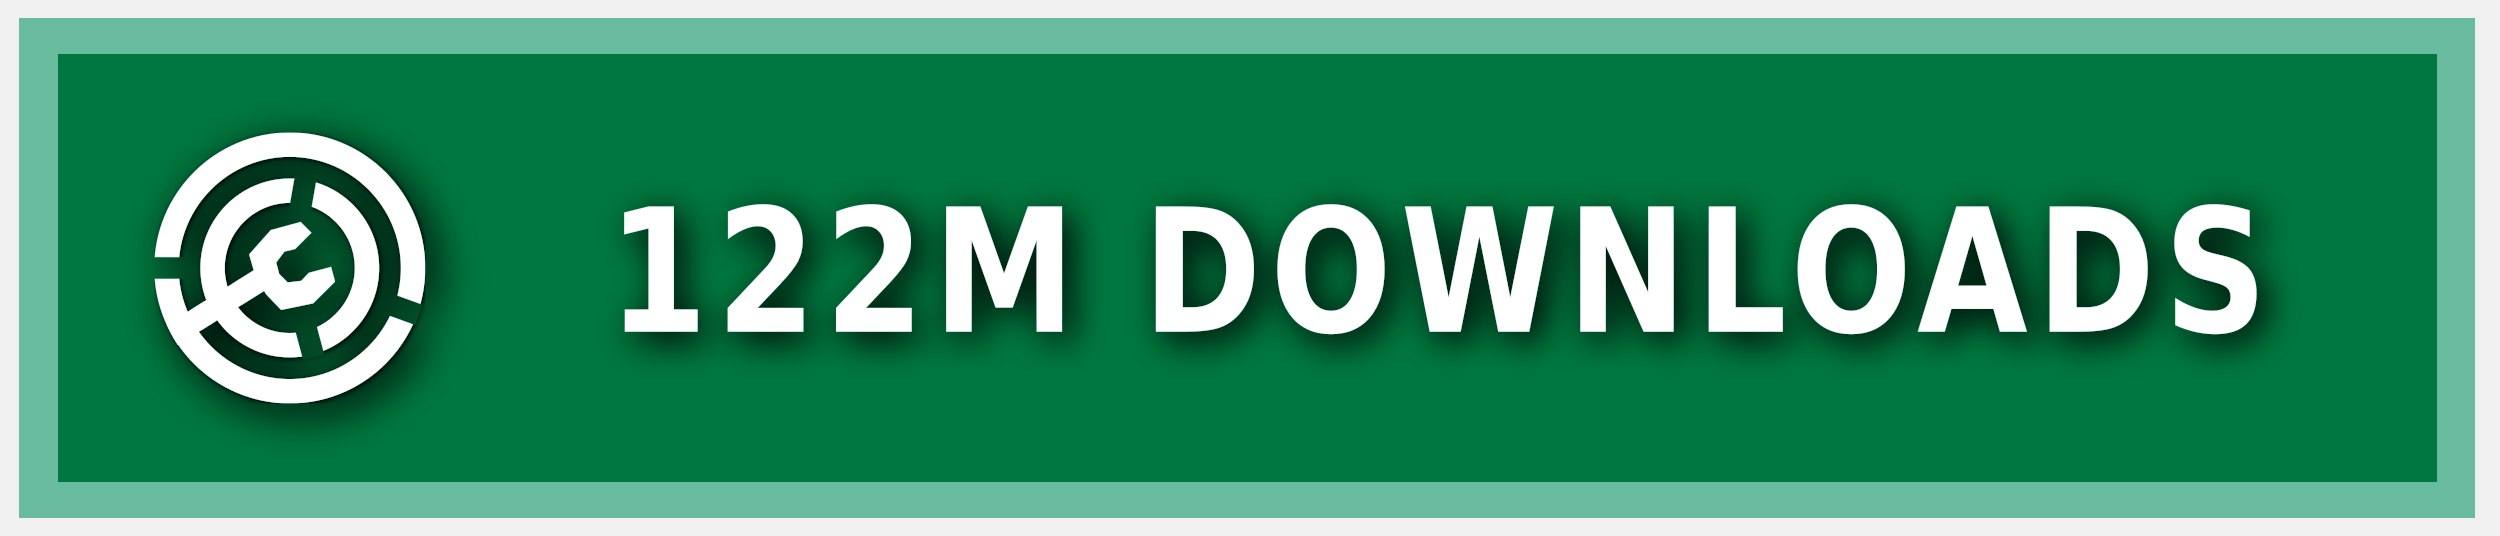
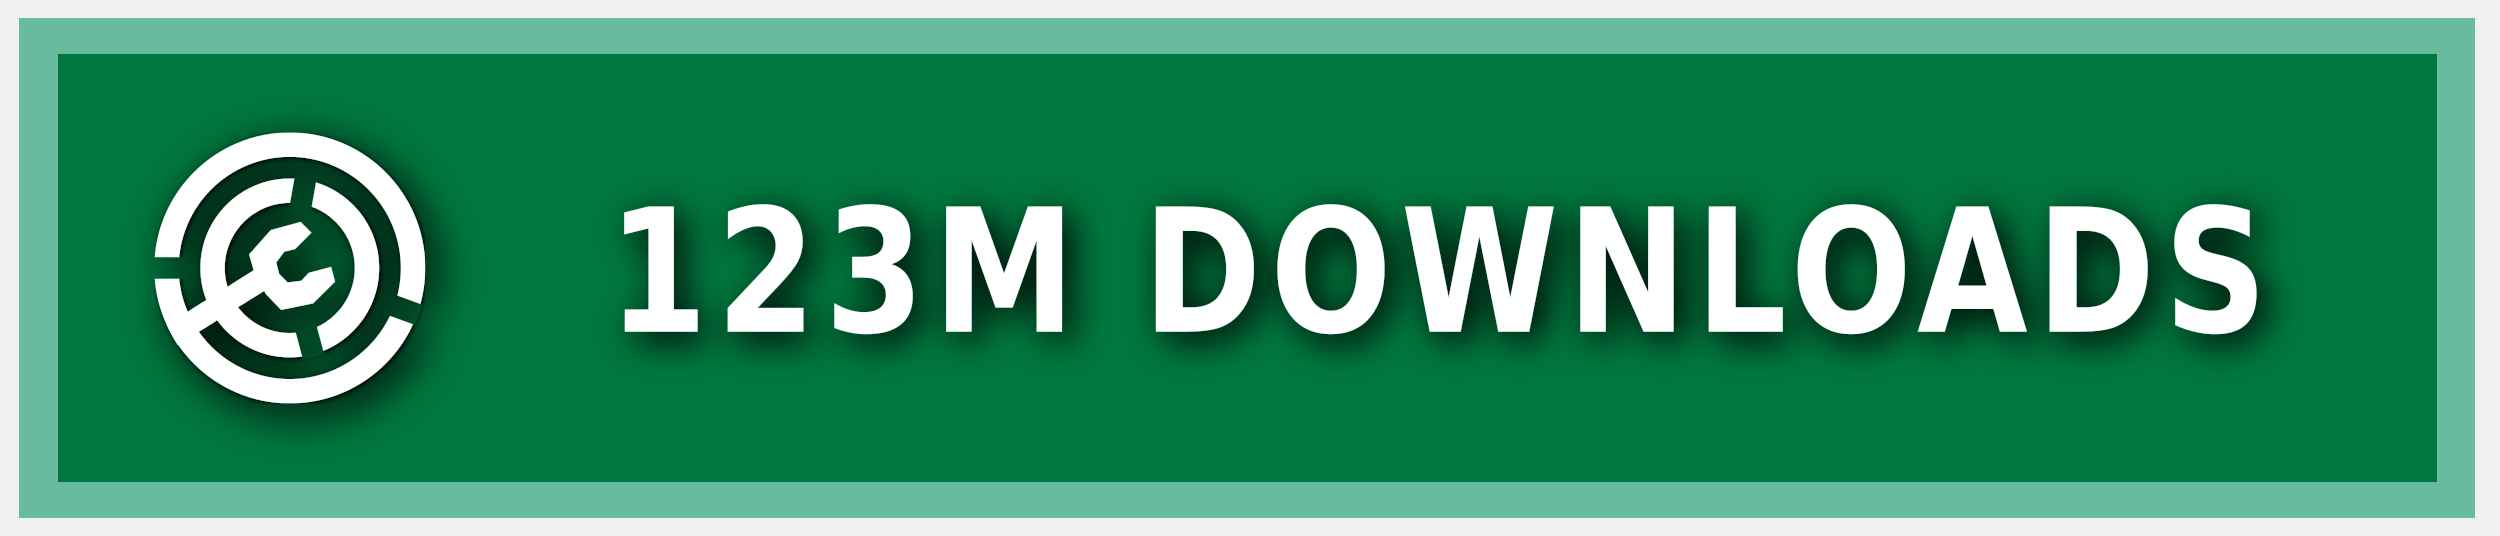
<svg xmlns="http://www.w3.org/2000/svg" xmlns:ns1="https://boxy-svg.com" width="140" height="30" role="img" aria-label="MODRINTH">
  <style> g:not(.noshadow) { filter: drop-shadow(0.5px 0.5px 1.0px black); } </style>
  <defs>
    <ns1:guide x="121.656" y="10.118" angle="90" />
    <ns1:guide x="127.198" y="17.628" angle="90" />
    <ns1:guide x="8.199" y="-3.08" angle="0" />
    <ns1:guide x="20.449" y="-4.101" angle="0" />
    <ns1:guide x="121.656" y="10.118" angle="90" />
    <ns1:guide x="127.198" y="17.628" angle="90" />
    <ns1:guide x="8.199" y="-3.08" angle="0" />
    <ns1:guide x="20.449" y="-4.101" angle="0" />
  </defs>
  <g class="noshadow" shape-rendering="crispEdges" style="" transform="matrix(1.074564, 0, 0, 1, 0, 0)">
    <rect x="1" y="1" width="128" height="28" style="fill: #00954E;" />
    <rect x="1" y="1" width="128" height="28" style="fill: rgba(0, 0, 0, 0.2);" />
    <rect x="2" y="2" width="126" height="26" style="fill: none; stroke-width:2px; stroke: rgba(211, 255, 255, 0.5);" />
  </g>
  <g fill-rule="evenodd" stroke-linejoin="round" stroke-miterlimit="1.5" clip-rule="evenodd" transform="matrix(1.2, 0, 0, 1.2, -1.2, -1.5)">
    <path fill="none" d="M 8.199 7.432 L 20.846 7.432 L 20.846 20.079 L 8.199 20.079 L 8.199 7.432 Z" style="" />
    <g clip-path="url(#a)" transform="matrix(0.126469, 0, 0, 0.126469, 8.198999, 7.431019)" style="">
      <path fill="#ffffff" d="M50 17c18.207 0 32.988 14.787 32.988 33S68.207 83 50 83 17.012 68.213 17.012 50 31.793 17 50 17Zm0 9c13.24 0 23.988 10.755 23.988 24S63.24 74 50 74 26.012 63.245 26.012 50 36.76 26 50 26Z" />
    </g>
    <g clip-path="url(#b)" transform="matrix(0.126469, 0, 0, 0.126469, 8.198999, 7.431019)" style="">
      <path fill="#ffffff" d="M50 0c27.596 0 50 22.404 50 50s-22.404 50-50 50S0 77.596 0 50 22.404 0 50 0Zm0 9c22.629 0 41 18.371 41 41S72.629 91 50 91 9 72.629 9 50 27.371 9 50 9Z" />
    </g>
    <g class="noshadow" clip-path="url(#c)" transform="matrix(0.112383, 0, 0, 0.122032, 8.268063, 7.737635)" style="">
      <path fill="none" stroke="#ffffff" stroke-width="9" d="M 50 50 L 5.171 75.882" />
    </g>
    <path fill="#ffffff" d="M 12.909 14.103 L 12.625 13.123 L 13.637 11.985 L 15.028 11.605 L 15.534 12.111 L 14.775 12.87 L 14.269 12.996 L 13.89 13.502 L 14.032 14.038 L 14.425 14.429 L 15.053 14.354 L 15.415 13.979 L 16.452 13.701 L 16.637 14.392 L 15.613 15.407 L 14.121 15.714 L 13.415 14.979 L 12.909 14.103 Z" style="" />
    <clipPath id="clip-1">
      <path d="M50 0c27.596 0 50 22.404 50 50s-22.404 50-50 50S0 77.596 0 50 22.404 0 50 0Zm0 39.549c5.768 0 10.451 4.683 10.451 10.451 0 5.768-4.683 10.451-10.451 10.451-5.768 0-10.451-4.683-10.451-10.451 0-5.768 4.683-10.451 10.451-10.451Z" />
    </clipPath>
    <g class="noshadow" clip-path="url(#clip-1)" transform="matrix(0.064459, 0.010209, -0.018807, 0.118741, -9.215255, -61.72825)" style="transform-origin: 27.985px 74.177px;">
      <path fill="none" stroke="#ffffff" stroke-width="9" d="M 49.29 67.75 L 6.679 80.603" style="" />
    </g>
  </g>
  <g>
    <clipPath id="a">
      <path fill-rule="evenodd" stroke-linejoin="round" stroke-miterlimit="1.5" clip-rule="evenodd" d="M100 0H0v100h100V0ZM46.002 49.295l.076 1.757 8.83 32.963 7.843-2.102-8.596-32.094 5.804-32.932-7.997-1.41-5.96 33.818Z" />
    </clipPath>
    <clipPath id="b">
      <path d="M0 0v46h50l1.368.241L99 63.578l-2.736 7.517L49.295 54H0v46h100V0H0Z" />
    </clipPath>
    <clipPath id="c">
      <path d="M50 0c27.596 0 50 22.404 50 50s-22.404 50-50 50S0 77.596 0 50 22.404 0 50 0Zm0 39.549c5.768 0 10.451 4.683 10.451 10.451 0 5.768-4.683 10.451-10.451 10.451-5.768 0-10.451-4.683-10.451-10.451 0-5.768 4.683-10.451 10.451-10.451Z" />
    </clipPath>
  </g>
  <g fill="#fff" text-anchor="middle" font-family="Verdana,Geneva,DejaVu Sans,sans-serif" text-rendering="geometricPrecision" font-size="100" transform="matrix(1, 0, 0, 1, 13, 0)">
-     <text style="font-size: 80px; font-weight: 700; white-space: pre;" transform="matrix(0.1, 0, 0, 0.120296, 0, -3.678133)" x="675" y="185" letter-spacing="5">122M DOWNLOADS</text>
+     <text style="font-size: 80px; font-weight: 700; white-space: pre;" transform="matrix(0.1, 0, 0, 0.120296, 0, -3.678133)" x="675" y="185" letter-spacing="5">123M DOWNLOADS</text>
  </g>
</svg>
